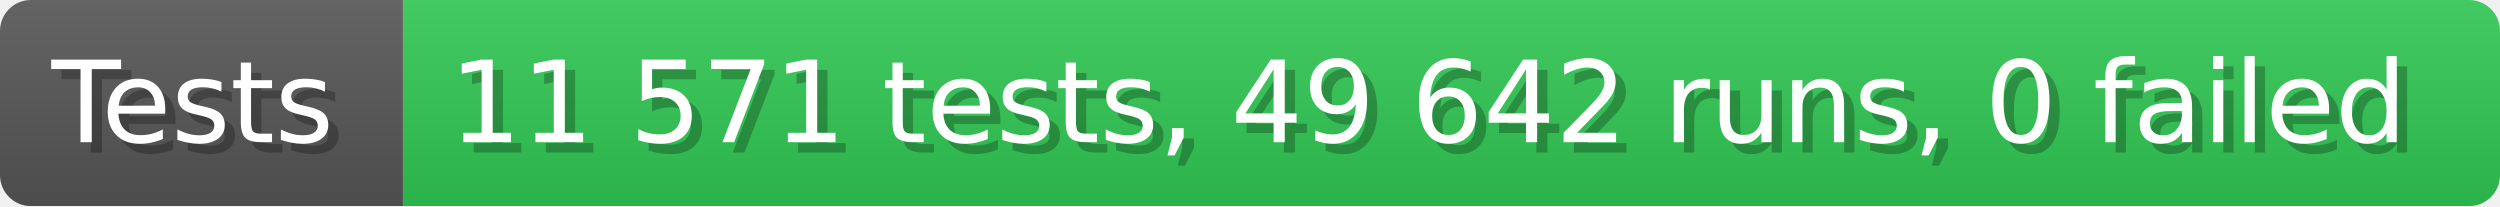
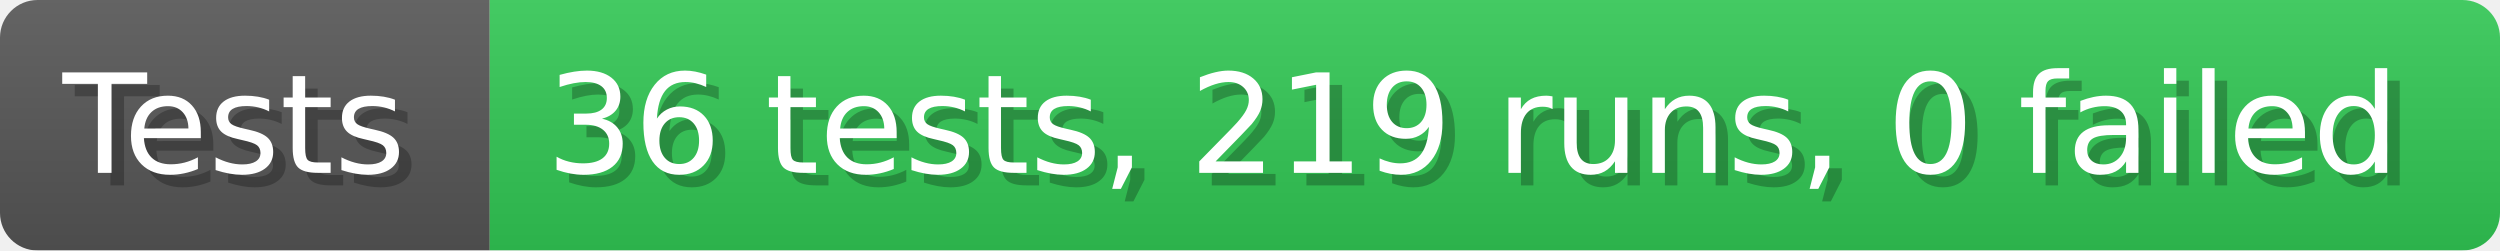
- <svg xmlns="http://www.w3.org/2000/svg" width="242.6" height="20" viewBox="0 0 2426 200" role="img" aria-label="Tests: 11 571 tests, 49 642 runs, 0 failed">
+ <svg xmlns="http://www.w3.org/2000/svg" width="199.6" height="20" viewBox="0 0 1996 200" role="img" aria-label="Tests: 36 tests, 219 runs, 0 failed">
  <linearGradient id="a" x2="0" y2="100%">
    <stop offset="0" stop-opacity=".1" stop-color="#EEE" />
    <stop offset="1" stop-opacity=".1" />
  </linearGradient>
  <mask id="m">
-     <rect width="2426" height="200" rx="30" fill="#FFF" />
+     <rect width="1996" height="200" rx="30" fill="#FFF" />
  </mask>
  <g mask="url(#m)">
    <rect width="391" height="200" fill="#555" />
-     <rect width="2035" height="200" fill="#31c653" x="391" />
-     <rect width="2426" height="200" fill="url(#a)" />
+     <rect width="1605" height="200" fill="#31c653" x="391" />
+     <rect width="1996" height="200" fill="url(#a)" />
  </g>
  <g aria-hidden="true" fill="#fff" text-anchor="start" font-family="Verdana,DejaVu Sans,sans-serif" font-size="110">
    <text x="60" y="148" textLength="291" fill="#000" opacity="0.25">Tests</text>
    <text x="50" y="138" textLength="291">Tests</text>
-     <text x="446" y="148" textLength="1935" fill="#000" opacity="0.25">11 571 tests, 49 642 runs, 0 failed</text>
-     <text x="436" y="138" textLength="1935">11 571 tests, 49 642 runs, 0 failed</text>
+     <text x="446" y="148" textLength="1505" fill="#000" opacity="0.25">36 tests, 219 runs, 0 failed</text>
+     <text x="436" y="138" textLength="1505">36 tests, 219 runs, 0 failed</text>
  </g>
</svg>
